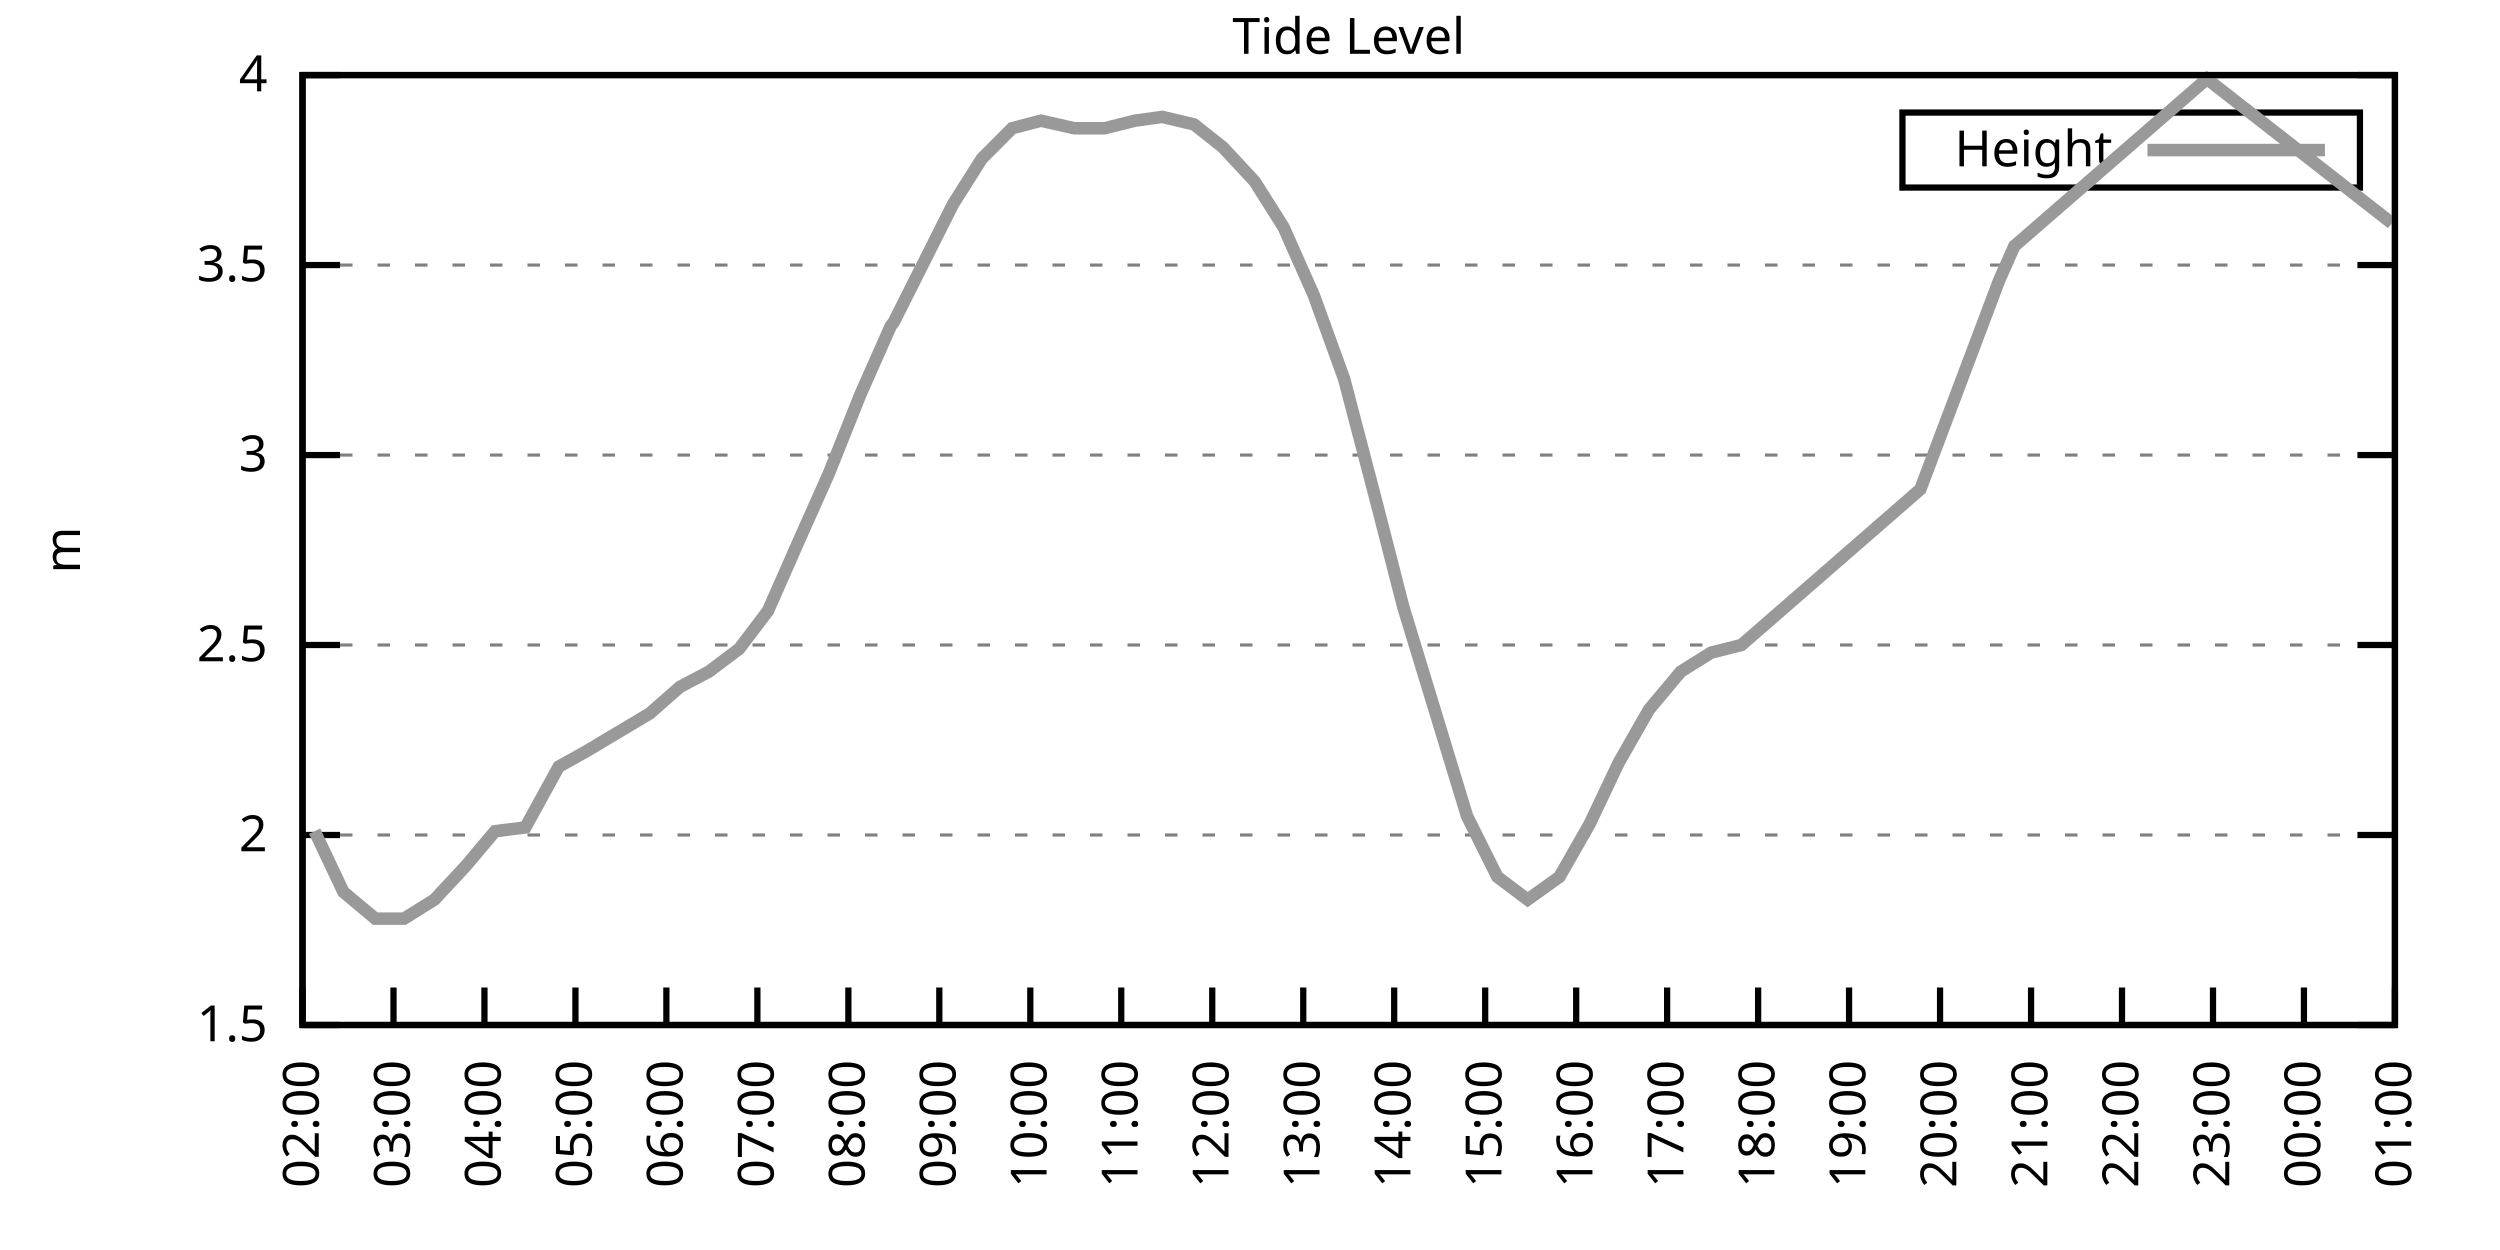
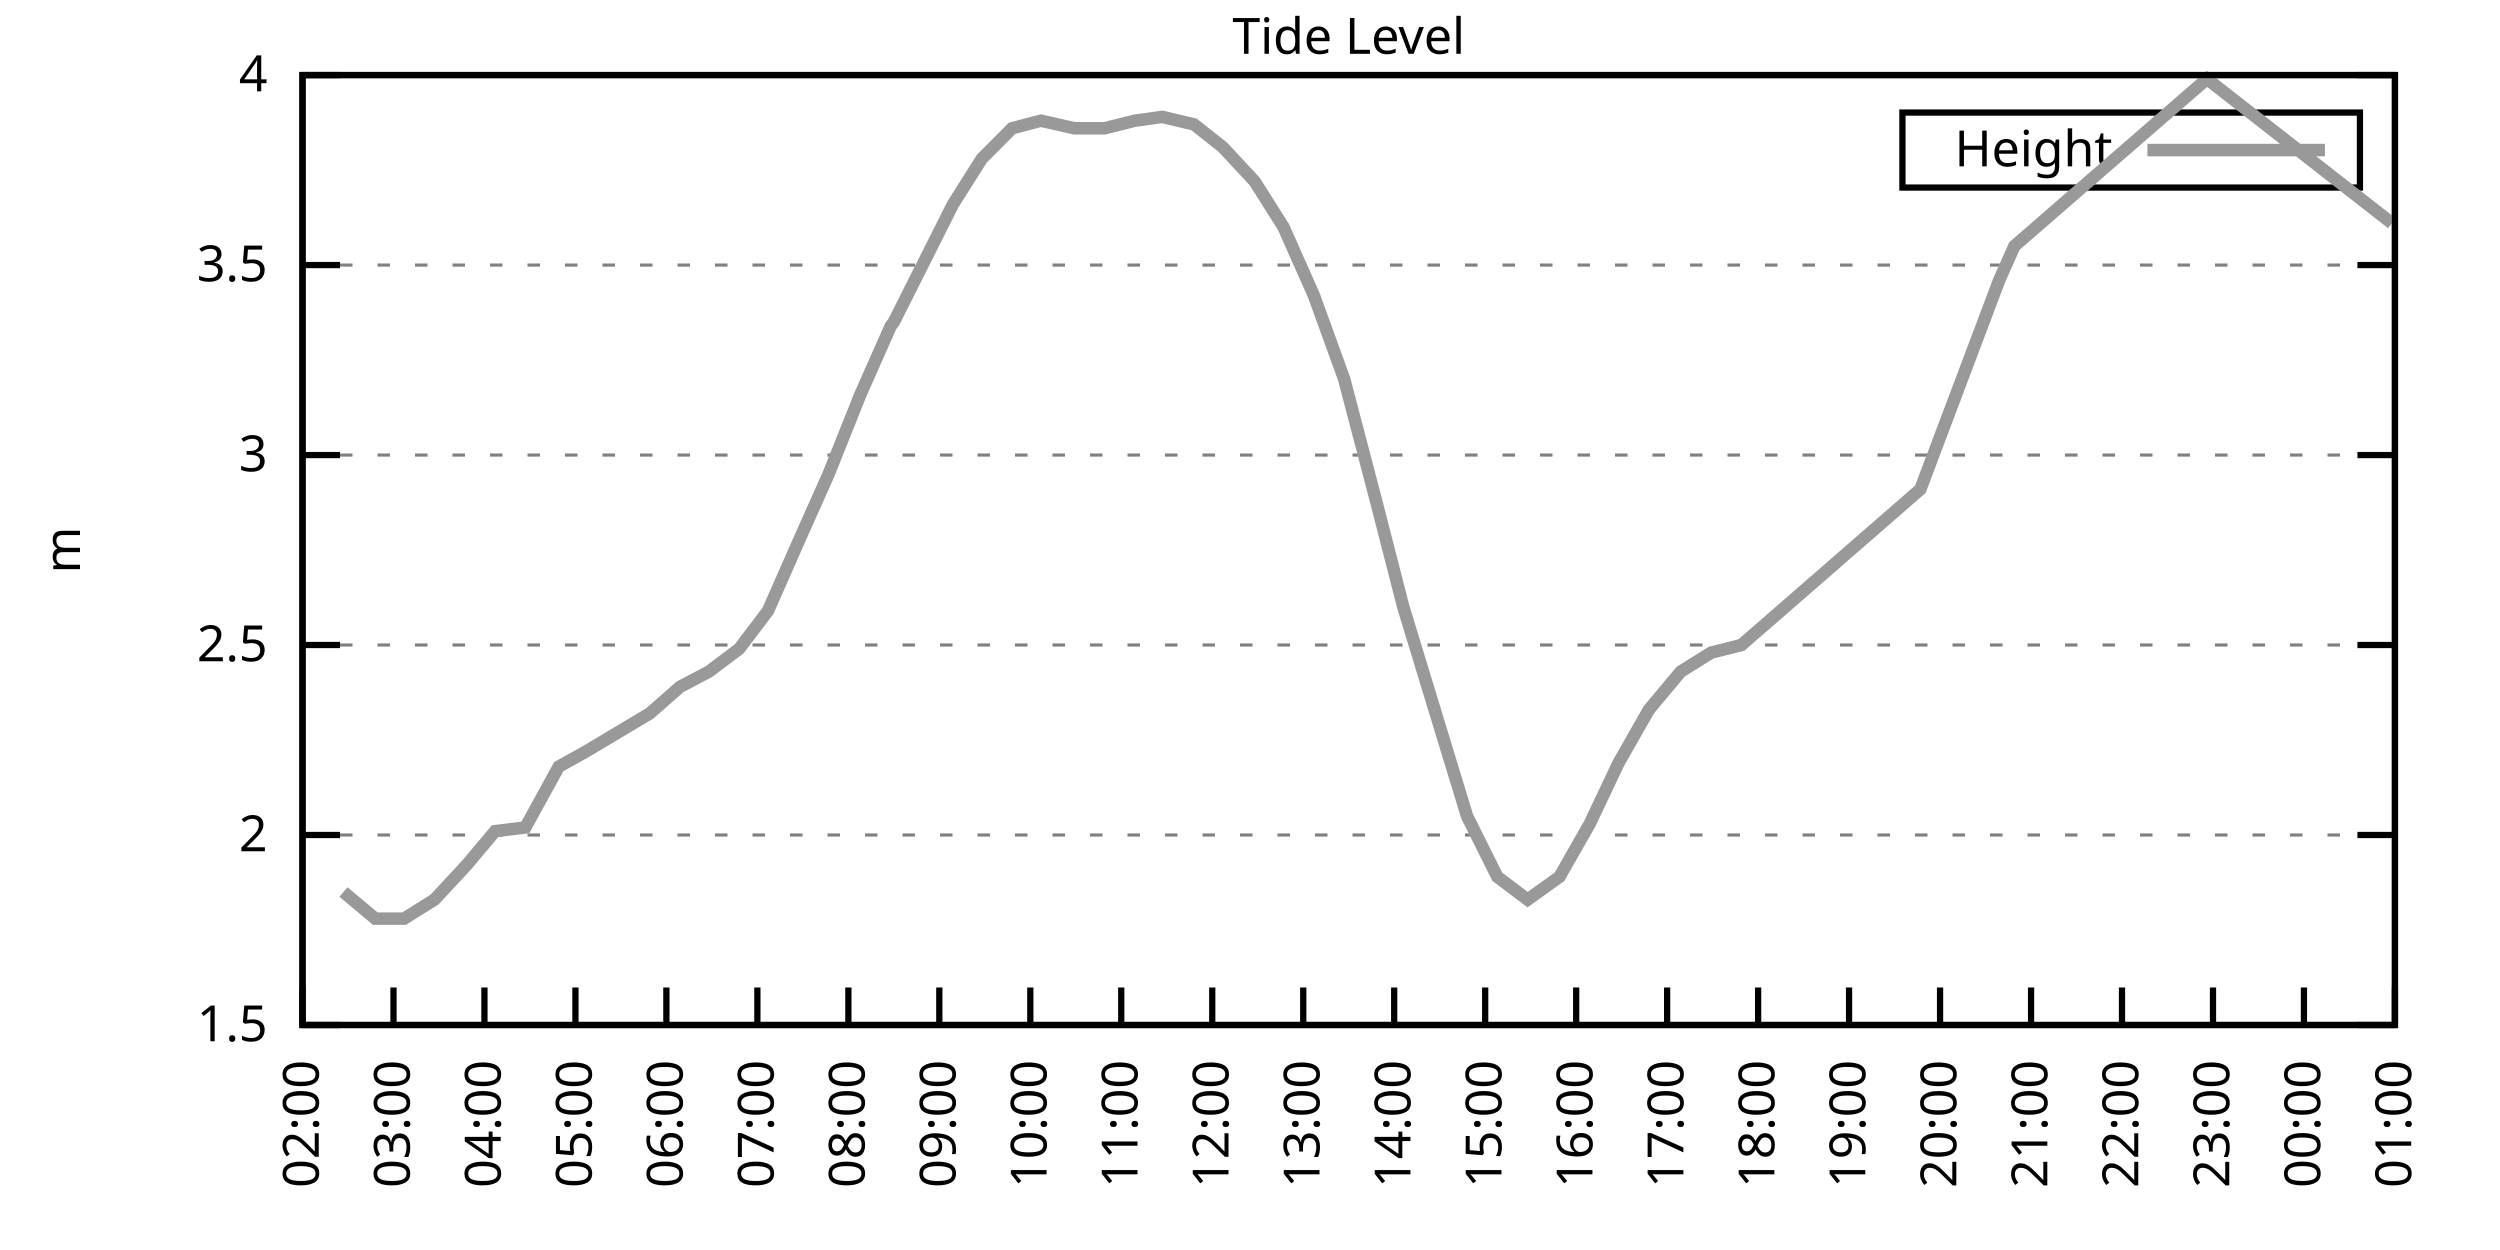
<svg xmlns="http://www.w3.org/2000/svg" xmlns:xlink="http://www.w3.org/1999/xlink" width="400" height="200" viewBox="0 0 400 200">
  <g id="gnuplot_canvas">
    <rect x="0" y="0" width="400" height="200" fill="none" />
    <defs>
      <circle id="gpDot" r="0.5" stroke-width="0.5" stroke="currentColor" />
      <path id="gpPt0" stroke-width="0.333" stroke="currentColor" d="M-1,0 h2 M0,-1 v2" />
      <path id="gpPt1" stroke-width="0.333" stroke="currentColor" d="M-1,-1 L1,1 M1,-1 L-1,1" />
      <path id="gpPt2" stroke-width="0.333" stroke="currentColor" d="M-1,0 L1,0 M0,-1 L0,1 M-1,-1 L1,1 M-1,1 L1,-1" />
      <rect id="gpPt3" stroke-width="0.333" stroke="currentColor" x="-1" y="-1" width="2" height="2" />
      <rect id="gpPt4" stroke-width="0.333" stroke="currentColor" fill="currentColor" x="-1" y="-1" width="2" height="2" />
      <circle id="gpPt5" stroke-width="0.333" stroke="currentColor" cx="0" cy="0" r="1" />
      <use xlink:href="#gpPt5" id="gpPt6" fill="currentColor" stroke="none" />
      <path id="gpPt7" stroke-width="0.333" stroke="currentColor" d="M0,-1.33 L-1.33,0.67 L1.33,0.67 z" />
      <use xlink:href="#gpPt7" id="gpPt8" fill="currentColor" stroke="none" />
      <use xlink:href="#gpPt7" id="gpPt9" stroke="currentColor" transform="rotate(180)" />
      <use xlink:href="#gpPt9" id="gpPt10" fill="currentColor" stroke="none" />
      <use xlink:href="#gpPt3" id="gpPt11" stroke="currentColor" transform="rotate(45)" />
      <use xlink:href="#gpPt11" id="gpPt12" fill="currentColor" stroke="none" />
      <path id="gpPt13" stroke-width="0.333" stroke="currentColor" d="M0,1.330 L1.265,0.411 L0.782,-1.067 L-0.782,-1.076 L-1.265,0.411 z" />
      <use xlink:href="#gpPt13" id="gpPt14" fill="currentColor" stroke="none" />
      <filter id="textbox" filterUnits="objectBoundingBox" x="0" y="0" height="1" width="1">
        <feFlood flood-color="white" flood-opacity="1" result="bgnd" />
        <feComposite in="SourceGraphic" in2="bgnd" operator="atop" />
      </filter>
      <filter id="greybox" filterUnits="objectBoundingBox" x="0" y="0" height="1" width="1">
        <feFlood flood-color="lightgrey" flood-opacity="1" result="grey" />
        <feComposite in="SourceGraphic" in2="grey" operator="atop" />
      </filter>
    </defs>
    <g fill="none" color="white" stroke="currentColor" stroke-width="1.00" stroke-linecap="butt" stroke-linejoin="miter">
</g>
    <g fill="none" color="black" stroke="currentColor" stroke-width="1.00" stroke-linecap="butt" stroke-linejoin="miter">
      <g stroke="none" shape-rendering="crispEdges">
        <polygon fill="rgb(255, 255, 255)" points="48.40,164.00 383.18,164.00 383.18,12.02 48.40,12.02 " />
      </g>
    </g>
    <g fill="none" color="black" stroke="currentColor" stroke-width="1.00" stroke-linecap="butt" stroke-linejoin="miter">
</g>
    <g fill="none" color="black" stroke="black" stroke-width="0.50" stroke-linecap="butt" stroke-linejoin="miter">
</g>
    <g fill="none" color="gray" stroke="currentColor" stroke-width="0.50" stroke-linecap="butt" stroke-linejoin="miter">
      <path stroke="gray" stroke-dasharray="2,4" class="gridline" d="M48.40,164.00 L383.19,164.00  " />
    </g>
    <g fill="none" color="gray" stroke="gray" stroke-width="1.00" stroke-linecap="butt" stroke-linejoin="miter">
</g>
    <g fill="none" color="black" stroke="currentColor" stroke-width="1.00" stroke-linecap="butt" stroke-linejoin="miter">
      <path stroke="black" d="M48.40,164.00 L54.40,164.00 M383.19,164.00 L377.19,164.00  " />
      <g transform="translate(42.80,166.60)" stroke="none" fill="black" font-family="Sans" font-size="8.00" text-anchor="end">
        <text>
          <tspan font-family="Sans"> 1.5</tspan>
        </text>
      </g>
    </g>
    <g fill="none" color="black" stroke="currentColor" stroke-width="1.00" stroke-linecap="butt" stroke-linejoin="miter">
</g>
    <g fill="none" color="black" stroke="black" stroke-width="0.50" stroke-linecap="butt" stroke-linejoin="miter">
</g>
    <g fill="none" color="gray" stroke="currentColor" stroke-width="0.50" stroke-linecap="butt" stroke-linejoin="miter">
      <path stroke="gray" stroke-dasharray="2,4" class="gridline" d="M48.40,133.60 L383.19,133.60  " />
    </g>
    <g fill="none" color="gray" stroke="gray" stroke-width="1.00" stroke-linecap="butt" stroke-linejoin="miter">
</g>
    <g fill="none" color="black" stroke="currentColor" stroke-width="1.00" stroke-linecap="butt" stroke-linejoin="miter">
      <path stroke="black" d="M48.40,133.60 L54.40,133.60 M383.19,133.60 L377.19,133.60  " />
      <g transform="translate(42.80,136.20)" stroke="none" fill="black" font-family="Sans" font-size="8.00" text-anchor="end">
        <text>
          <tspan font-family="Sans"> 2</tspan>
        </text>
      </g>
    </g>
    <g fill="none" color="black" stroke="currentColor" stroke-width="1.00" stroke-linecap="butt" stroke-linejoin="miter">
</g>
    <g fill="none" color="black" stroke="black" stroke-width="0.50" stroke-linecap="butt" stroke-linejoin="miter">
</g>
    <g fill="none" color="gray" stroke="currentColor" stroke-width="0.50" stroke-linecap="butt" stroke-linejoin="miter">
      <path stroke="gray" stroke-dasharray="2,4" class="gridline" d="M48.40,103.20 L383.19,103.20  " />
    </g>
    <g fill="none" color="gray" stroke="gray" stroke-width="1.00" stroke-linecap="butt" stroke-linejoin="miter">
</g>
    <g fill="none" color="black" stroke="currentColor" stroke-width="1.00" stroke-linecap="butt" stroke-linejoin="miter">
      <path stroke="black" d="M48.40,103.20 L54.40,103.20 M383.19,103.20 L377.19,103.20  " />
      <g transform="translate(42.80,105.80)" stroke="none" fill="black" font-family="Sans" font-size="8.00" text-anchor="end">
        <text>
          <tspan font-family="Sans"> 2.5</tspan>
        </text>
      </g>
    </g>
    <g fill="none" color="black" stroke="currentColor" stroke-width="1.00" stroke-linecap="butt" stroke-linejoin="miter">
</g>
    <g fill="none" color="black" stroke="black" stroke-width="0.50" stroke-linecap="butt" stroke-linejoin="miter">
</g>
    <g fill="none" color="gray" stroke="currentColor" stroke-width="0.50" stroke-linecap="butt" stroke-linejoin="miter">
      <path stroke="gray" stroke-dasharray="2,4" class="gridline" d="M48.40,72.81 L383.19,72.81  " />
    </g>
    <g fill="none" color="gray" stroke="gray" stroke-width="1.00" stroke-linecap="butt" stroke-linejoin="miter">
</g>
    <g fill="none" color="black" stroke="currentColor" stroke-width="1.00" stroke-linecap="butt" stroke-linejoin="miter">
      <path stroke="black" d="M48.40,72.81 L54.40,72.81 M383.19,72.81 L377.19,72.81  " />
      <g transform="translate(42.80,75.41)" stroke="none" fill="black" font-family="Sans" font-size="8.00" text-anchor="end">
        <text>
          <tspan font-family="Sans"> 3</tspan>
        </text>
      </g>
    </g>
    <g fill="none" color="black" stroke="currentColor" stroke-width="1.00" stroke-linecap="butt" stroke-linejoin="miter">
</g>
    <g fill="none" color="black" stroke="black" stroke-width="0.50" stroke-linecap="butt" stroke-linejoin="miter">
</g>
    <g fill="none" color="gray" stroke="currentColor" stroke-width="0.50" stroke-linecap="butt" stroke-linejoin="miter">
      <path stroke="gray" stroke-dasharray="2,4" class="gridline" d="M48.40,42.41 L383.19,42.41  " />
    </g>
    <g fill="none" color="gray" stroke="gray" stroke-width="1.00" stroke-linecap="butt" stroke-linejoin="miter">
</g>
    <g fill="none" color="black" stroke="currentColor" stroke-width="1.00" stroke-linecap="butt" stroke-linejoin="miter">
      <path stroke="black" d="M48.40,42.41 L54.40,42.41 M383.19,42.41 L377.19,42.41  " />
      <g transform="translate(42.80,45.01)" stroke="none" fill="black" font-family="Sans" font-size="8.00" text-anchor="end">
        <text>
          <tspan font-family="Sans"> 3.5</tspan>
        </text>
      </g>
    </g>
    <g fill="none" color="black" stroke="currentColor" stroke-width="1.00" stroke-linecap="butt" stroke-linejoin="miter">
</g>
    <g fill="none" color="black" stroke="black" stroke-width="0.50" stroke-linecap="butt" stroke-linejoin="miter">
</g>
    <g fill="none" color="gray" stroke="currentColor" stroke-width="0.50" stroke-linecap="butt" stroke-linejoin="miter">
      <path stroke="gray" stroke-dasharray="2,4" class="gridline" d="M48.40,12.01 L383.19,12.01  " />
    </g>
    <g fill="none" color="gray" stroke="gray" stroke-width="1.00" stroke-linecap="butt" stroke-linejoin="miter">
</g>
    <g fill="none" color="black" stroke="currentColor" stroke-width="1.00" stroke-linecap="butt" stroke-linejoin="miter">
      <path stroke="black" d="M48.40,12.01 L54.40,12.01 M383.19,12.01 L377.19,12.01  " />
      <g transform="translate(42.80,14.61)" stroke="none" fill="black" font-family="Sans" font-size="8.00" text-anchor="end">
        <text>
          <tspan font-family="Sans"> 4</tspan>
        </text>
      </g>
    </g>
    <g fill="none" color="black" stroke="currentColor" stroke-width="1.00" stroke-linecap="butt" stroke-linejoin="miter">
      <path stroke="black" d="M48.40,164.00 L48.40,158.00  " />
      <g transform="translate(51.00,169.60) rotate(270.00)" stroke="none" fill="black" font-family="Sans" font-size="8.00" text-anchor="end">
        <text>
          <tspan font-family="Sans">02:00</tspan>
        </text>
      </g>
    </g>
    <g fill="none" color="black" stroke="currentColor" stroke-width="1.00" stroke-linecap="butt" stroke-linejoin="miter">
      <path stroke="black" d="M62.96,164.00 L62.96,158.00  " />
      <g transform="translate(65.56,169.60) rotate(270.00)" stroke="none" fill="black" font-family="Sans" font-size="8.00" text-anchor="end">
        <text>
          <tspan font-family="Sans">03:00</tspan>
        </text>
      </g>
    </g>
    <g fill="none" color="black" stroke="currentColor" stroke-width="1.00" stroke-linecap="butt" stroke-linejoin="miter">
      <path stroke="black" d="M77.51,164.00 L77.51,158.00  " />
      <g transform="translate(80.11,169.60) rotate(270.00)" stroke="none" fill="black" font-family="Sans" font-size="8.00" text-anchor="end">
        <text>
          <tspan font-family="Sans">04:00</tspan>
        </text>
      </g>
    </g>
    <g fill="none" color="black" stroke="currentColor" stroke-width="1.00" stroke-linecap="butt" stroke-linejoin="miter">
      <path stroke="black" d="M92.07,164.00 L92.07,158.00  " />
      <g transform="translate(94.67,169.60) rotate(270.00)" stroke="none" fill="black" font-family="Sans" font-size="8.00" text-anchor="end">
        <text>
          <tspan font-family="Sans">05:00</tspan>
        </text>
      </g>
    </g>
    <g fill="none" color="black" stroke="currentColor" stroke-width="1.00" stroke-linecap="butt" stroke-linejoin="miter">
      <path stroke="black" d="M106.62,164.00 L106.62,158.00  " />
      <g transform="translate(109.22,169.60) rotate(270.00)" stroke="none" fill="black" font-family="Sans" font-size="8.00" text-anchor="end">
        <text>
          <tspan font-family="Sans">06:00</tspan>
        </text>
      </g>
    </g>
    <g fill="none" color="black" stroke="currentColor" stroke-width="1.00" stroke-linecap="butt" stroke-linejoin="miter">
      <path stroke="black" d="M121.18,164.00 L121.18,158.00  " />
      <g transform="translate(123.78,169.60) rotate(270.00)" stroke="none" fill="black" font-family="Sans" font-size="8.00" text-anchor="end">
        <text>
          <tspan font-family="Sans">07:00</tspan>
        </text>
      </g>
    </g>
    <g fill="none" color="black" stroke="currentColor" stroke-width="1.00" stroke-linecap="butt" stroke-linejoin="miter">
      <path stroke="black" d="M135.74,164.00 L135.74,158.00  " />
      <g transform="translate(138.34,169.60) rotate(270.00)" stroke="none" fill="black" font-family="Sans" font-size="8.00" text-anchor="end">
        <text>
          <tspan font-family="Sans">08:00</tspan>
        </text>
      </g>
    </g>
    <g fill="none" color="black" stroke="currentColor" stroke-width="1.00" stroke-linecap="butt" stroke-linejoin="miter">
      <path stroke="black" d="M150.29,164.00 L150.29,158.00  " />
      <g transform="translate(152.89,169.60) rotate(270.00)" stroke="none" fill="black" font-family="Sans" font-size="8.00" text-anchor="end">
        <text>
          <tspan font-family="Sans">09:00</tspan>
        </text>
      </g>
    </g>
    <g fill="none" color="black" stroke="currentColor" stroke-width="1.00" stroke-linecap="butt" stroke-linejoin="miter">
      <path stroke="black" d="M164.85,164.00 L164.85,158.00  " />
      <g transform="translate(167.45,169.60) rotate(270.00)" stroke="none" fill="black" font-family="Sans" font-size="8.00" text-anchor="end">
        <text>
          <tspan font-family="Sans">10:00</tspan>
        </text>
      </g>
    </g>
    <g fill="none" color="black" stroke="currentColor" stroke-width="1.00" stroke-linecap="butt" stroke-linejoin="miter">
      <path stroke="black" d="M179.40,164.00 L179.40,158.00  " />
      <g transform="translate(182.00,169.60) rotate(270.00)" stroke="none" fill="black" font-family="Sans" font-size="8.00" text-anchor="end">
        <text>
          <tspan font-family="Sans">11:00</tspan>
        </text>
      </g>
    </g>
    <g fill="none" color="black" stroke="currentColor" stroke-width="1.00" stroke-linecap="butt" stroke-linejoin="miter">
      <path stroke="black" d="M193.96,164.00 L193.96,158.00  " />
      <g transform="translate(196.56,169.60) rotate(270.00)" stroke="none" fill="black" font-family="Sans" font-size="8.00" text-anchor="end">
        <text>
          <tspan font-family="Sans">12:00</tspan>
        </text>
      </g>
    </g>
    <g fill="none" color="black" stroke="currentColor" stroke-width="1.00" stroke-linecap="butt" stroke-linejoin="miter">
      <path stroke="black" d="M208.52,164.00 L208.52,158.00  " />
      <g transform="translate(211.12,169.60) rotate(270.00)" stroke="none" fill="black" font-family="Sans" font-size="8.00" text-anchor="end">
        <text>
          <tspan font-family="Sans">13:00</tspan>
        </text>
      </g>
    </g>
    <g fill="none" color="black" stroke="currentColor" stroke-width="1.00" stroke-linecap="butt" stroke-linejoin="miter">
      <path stroke="black" d="M223.07,164.00 L223.07,158.00  " />
      <g transform="translate(225.67,169.60) rotate(270.00)" stroke="none" fill="black" font-family="Sans" font-size="8.00" text-anchor="end">
        <text>
          <tspan font-family="Sans">14:00</tspan>
        </text>
      </g>
    </g>
    <g fill="none" color="black" stroke="currentColor" stroke-width="1.00" stroke-linecap="butt" stroke-linejoin="miter">
      <path stroke="black" d="M237.63,164.00 L237.63,158.00  " />
      <g transform="translate(240.23,169.60) rotate(270.00)" stroke="none" fill="black" font-family="Sans" font-size="8.00" text-anchor="end">
        <text>
          <tspan font-family="Sans">15:00</tspan>
        </text>
      </g>
    </g>
    <g fill="none" color="black" stroke="currentColor" stroke-width="1.00" stroke-linecap="butt" stroke-linejoin="miter">
      <path stroke="black" d="M252.19,164.00 L252.19,158.00  " />
      <g transform="translate(254.79,169.60) rotate(270.00)" stroke="none" fill="black" font-family="Sans" font-size="8.00" text-anchor="end">
        <text>
          <tspan font-family="Sans">16:00</tspan>
        </text>
      </g>
    </g>
    <g fill="none" color="black" stroke="currentColor" stroke-width="1.00" stroke-linecap="butt" stroke-linejoin="miter">
      <path stroke="black" d="M266.74,164.00 L266.74,158.00  " />
      <g transform="translate(269.34,169.60) rotate(270.00)" stroke="none" fill="black" font-family="Sans" font-size="8.00" text-anchor="end">
        <text>
          <tspan font-family="Sans">17:00</tspan>
        </text>
      </g>
    </g>
    <g fill="none" color="black" stroke="currentColor" stroke-width="1.00" stroke-linecap="butt" stroke-linejoin="miter">
      <path stroke="black" d="M281.30,164.00 L281.30,158.00  " />
      <g transform="translate(283.90,169.60) rotate(270.00)" stroke="none" fill="black" font-family="Sans" font-size="8.00" text-anchor="end">
        <text>
          <tspan font-family="Sans">18:00</tspan>
        </text>
      </g>
    </g>
    <g fill="none" color="black" stroke="currentColor" stroke-width="1.00" stroke-linecap="butt" stroke-linejoin="miter">
      <path stroke="black" d="M295.85,164.00 L295.85,158.00  " />
      <g transform="translate(298.45,169.60) rotate(270.00)" stroke="none" fill="black" font-family="Sans" font-size="8.00" text-anchor="end">
        <text>
          <tspan font-family="Sans">19:00</tspan>
        </text>
      </g>
    </g>
    <g fill="none" color="black" stroke="currentColor" stroke-width="1.00" stroke-linecap="butt" stroke-linejoin="miter">
      <path stroke="black" d="M310.41,164.00 L310.41,158.00  " />
      <g transform="translate(313.01,169.60) rotate(270.00)" stroke="none" fill="black" font-family="Sans" font-size="8.00" text-anchor="end">
        <text>
          <tspan font-family="Sans">20:00</tspan>
        </text>
      </g>
    </g>
    <g fill="none" color="black" stroke="currentColor" stroke-width="1.00" stroke-linecap="butt" stroke-linejoin="miter">
      <path stroke="black" d="M324.97,164.00 L324.97,158.00  " />
      <g transform="translate(327.57,169.60) rotate(270.00)" stroke="none" fill="black" font-family="Sans" font-size="8.00" text-anchor="end">
        <text>
          <tspan font-family="Sans">21:00</tspan>
        </text>
      </g>
    </g>
    <g fill="none" color="black" stroke="currentColor" stroke-width="1.00" stroke-linecap="butt" stroke-linejoin="miter">
      <path stroke="black" d="M339.52,164.00 L339.52,158.00  " />
      <g transform="translate(342.12,169.60) rotate(270.00)" stroke="none" fill="black" font-family="Sans" font-size="8.00" text-anchor="end">
        <text>
          <tspan font-family="Sans">22:00</tspan>
        </text>
      </g>
    </g>
    <g fill="none" color="black" stroke="currentColor" stroke-width="1.00" stroke-linecap="butt" stroke-linejoin="miter">
      <path stroke="black" d="M354.08,164.00 L354.08,158.00  " />
      <g transform="translate(356.68,169.60) rotate(270.00)" stroke="none" fill="black" font-family="Sans" font-size="8.00" text-anchor="end">
        <text>
          <tspan font-family="Sans">23:00</tspan>
        </text>
      </g>
    </g>
    <g fill="none" color="black" stroke="currentColor" stroke-width="1.00" stroke-linecap="butt" stroke-linejoin="miter">
      <path stroke="black" d="M368.63,164.00 L368.63,158.00  " />
      <g transform="translate(371.23,169.60) rotate(270.00)" stroke="none" fill="black" font-family="Sans" font-size="8.00" text-anchor="end">
        <text>
          <tspan font-family="Sans">00:00</tspan>
        </text>
      </g>
    </g>
    <g fill="none" color="black" stroke="currentColor" stroke-width="1.00" stroke-linecap="butt" stroke-linejoin="miter">
      <path stroke="black" d="M383.19,164.00 L383.19,158.00  " />
      <g transform="translate(385.79,169.60) rotate(270.00)" stroke="none" fill="black" font-family="Sans" font-size="8.00" text-anchor="end">
        <text>
          <tspan font-family="Sans">01:00</tspan>
        </text>
      </g>
    </g>
    <g fill="none" color="black" stroke="currentColor" stroke-width="1.00" stroke-linecap="butt" stroke-linejoin="miter">
</g>
    <g fill="none" color="black" stroke="currentColor" stroke-width="1.00" stroke-linecap="butt" stroke-linejoin="miter">
      <path stroke="black" d="M48.40,12.01 L48.40,164.00 L383.19,164.00 L383.19,12.01 L48.40,12.01 Z  " />
    </g>
    <g fill="none" color="black" stroke="currentColor" stroke-width="1.00" stroke-linecap="butt" stroke-linejoin="miter">
</g>
    <g fill="none" color="black" stroke="currentColor" stroke-width="1.00" stroke-linecap="butt" stroke-linejoin="miter">
      <path stroke="black" d="M304.39,30.01 L304.39,18.01 L377.59,18.01 L377.59,30.01 L304.39,30.01 Z  " />
    </g>
    <g id="Tide_level_plot_1">
      <g fill="none" color="white" stroke="black" stroke-width="2.00" stroke-linecap="butt" stroke-linejoin="miter">
</g>
      <g fill="none" color="black" stroke="currentColor" stroke-width="2.00" stroke-linecap="butt" stroke-linejoin="miter">
        <g transform="translate(337.99,26.61)" stroke="none" fill="black" font-family="Sans" font-size="8.00" text-anchor="end">
          <text>
            <tspan font-family="Sans">Height</tspan>
          </text>
        </g>
      </g>
      <g fill="none" color="black" stroke="currentColor" stroke-width="2.00" stroke-linecap="butt" stroke-linejoin="miter">
-         <path stroke="rgb(153, 153, 153)" d="M343.59,24.01 L371.99,24.01 M50.34,132.99 L54.95,142.72 L60.04,146.98 L64.65,146.98 L69.51,143.94 L74.60,138.47   L79.21,132.99 L84.06,132.39 L89.40,122.66 L93.77,120.23 L98.86,117.19 L103.96,114.15 L108.81,109.89 L113.42,107.46   L118.27,103.81 L122.88,97.73 L127.97,86.18 L132.58,75.85 L137.68,63.08 L142.53,52.14 L143.01,51.53 L152.48,32.68   L157.09,25.39 L161.94,20.52 L166.55,19.31 L171.88,20.52 L176.74,20.52 L181.59,19.31 L185.96,18.70 L191.05,19.91   L195.66,23.56 L200.75,29.03 L205.36,36.33 L210.22,47.27 L215.07,60.65 L220.16,80.10 L224.53,97.12 L234.72,130.56   L239.57,140.29 L244.42,143.94 L249.52,140.29 L254.37,131.78 L258.98,122.05 L263.83,113.54 L268.92,107.46 L273.78,104.42   L278.63,103.20 L307.26,78.28 L319.87,44.84 L322.30,39.37 L353.11,12.62 L382.70,35.72  " />
+         <path stroke="rgb(153, 153, 153)" d="M343.59,24.01 L371.99,24.01 M54.95,142.72 L60.04,146.98 L64.65,146.98 L69.51,143.94 L74.60,138.47 L79.21,132.99   L84.06,132.39 L89.40,122.66 L93.77,120.23 L98.86,117.19 L103.96,114.15 L108.81,109.89 L113.42,107.46 L118.27,103.81   L122.88,97.73 L127.97,86.18 L132.58,75.85 L137.68,63.08 L142.53,52.14 L143.01,51.53 L152.48,32.68 L157.09,25.39   L161.94,20.52 L166.55,19.31 L171.88,20.52 L176.74,20.52 L181.59,19.31 L185.96,18.70 L191.05,19.91 L195.66,23.56   L200.75,29.03 L205.36,36.33 L210.22,47.27 L215.07,60.65 L220.16,80.10 L224.53,97.12 L234.72,130.56 L239.57,140.29   L244.42,143.94 L249.52,140.29 L254.37,131.78 L258.98,122.05 L263.83,113.54 L268.92,107.46 L273.78,104.42 L278.63,103.20   L307.26,78.28 L319.87,44.84 L322.30,39.37 L353.11,12.62 L382.70,35.72  " />
      </g>
    </g>
    <g fill="none" color="black" stroke="currentColor" stroke-width="2.00" stroke-linecap="butt" stroke-linejoin="miter">
</g>
    <g fill="none" color="black" stroke="black" stroke-width="1.00" stroke-linecap="butt" stroke-linejoin="miter">
</g>
    <g fill="none" color="black" stroke="currentColor" stroke-width="1.00" stroke-linecap="butt" stroke-linejoin="miter">
      <path stroke="black" d="M48.40,12.01 L48.40,164.00 L383.19,164.00 L383.19,12.01 L48.40,12.01 Z  " />
      <g transform="translate(12.80,88.01) rotate(270.00)" stroke="none" fill="black" font-family="Sans" font-size="8.00" text-anchor="middle">
        <text>
          <tspan font-family="Sans">m</tspan>
        </text>
      </g>
    </g>
    <g fill="none" color="black" stroke="currentColor" stroke-width="1.00" stroke-linecap="butt" stroke-linejoin="miter">
</g>
    <g fill="none" color="black" stroke="currentColor" stroke-width="1.00" stroke-linecap="butt" stroke-linejoin="miter">
      <g transform="translate(215.79,8.61)" stroke="none" fill="black" font-family="Sans" font-size="8.00" text-anchor="middle">
        <text>
          <tspan font-family="Sans">Tide Level</tspan>
        </text>
      </g>
    </g>
    <g fill="none" color="black" stroke="currentColor" stroke-width="1.00" stroke-linecap="butt" stroke-linejoin="miter">
</g>
  </g>
</svg>
